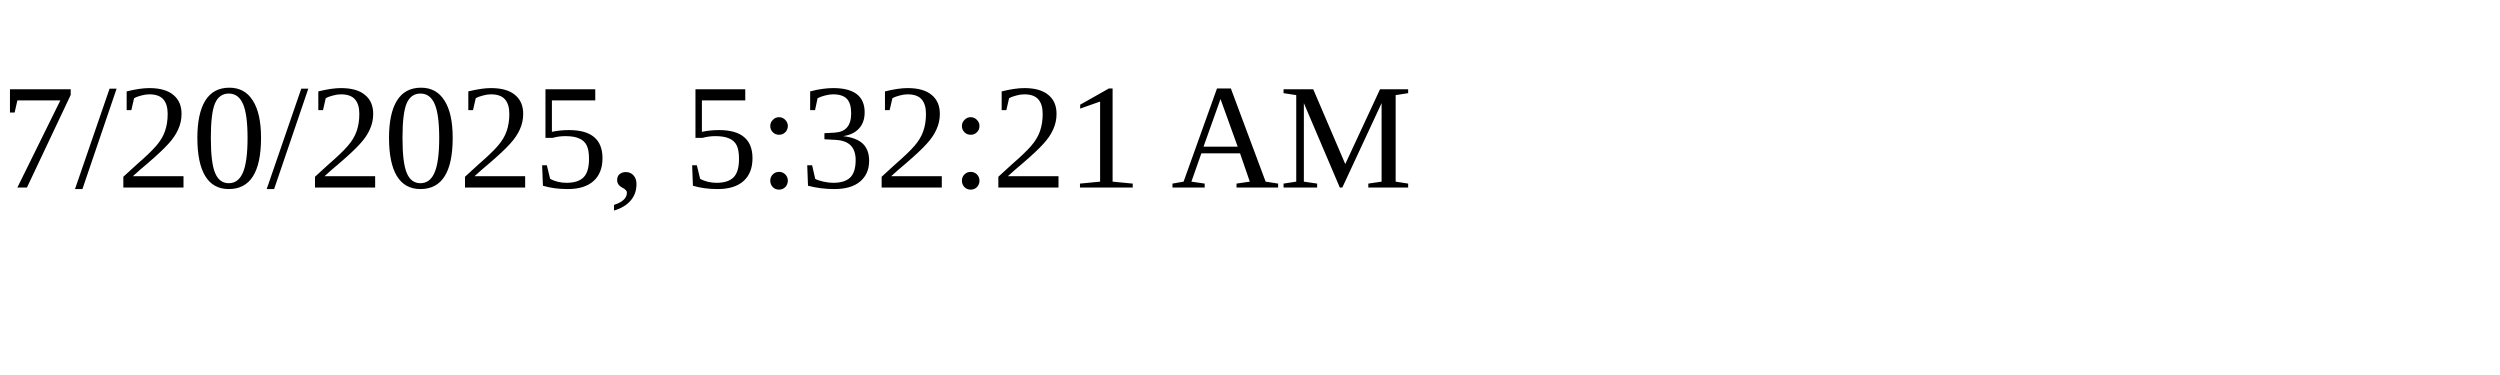
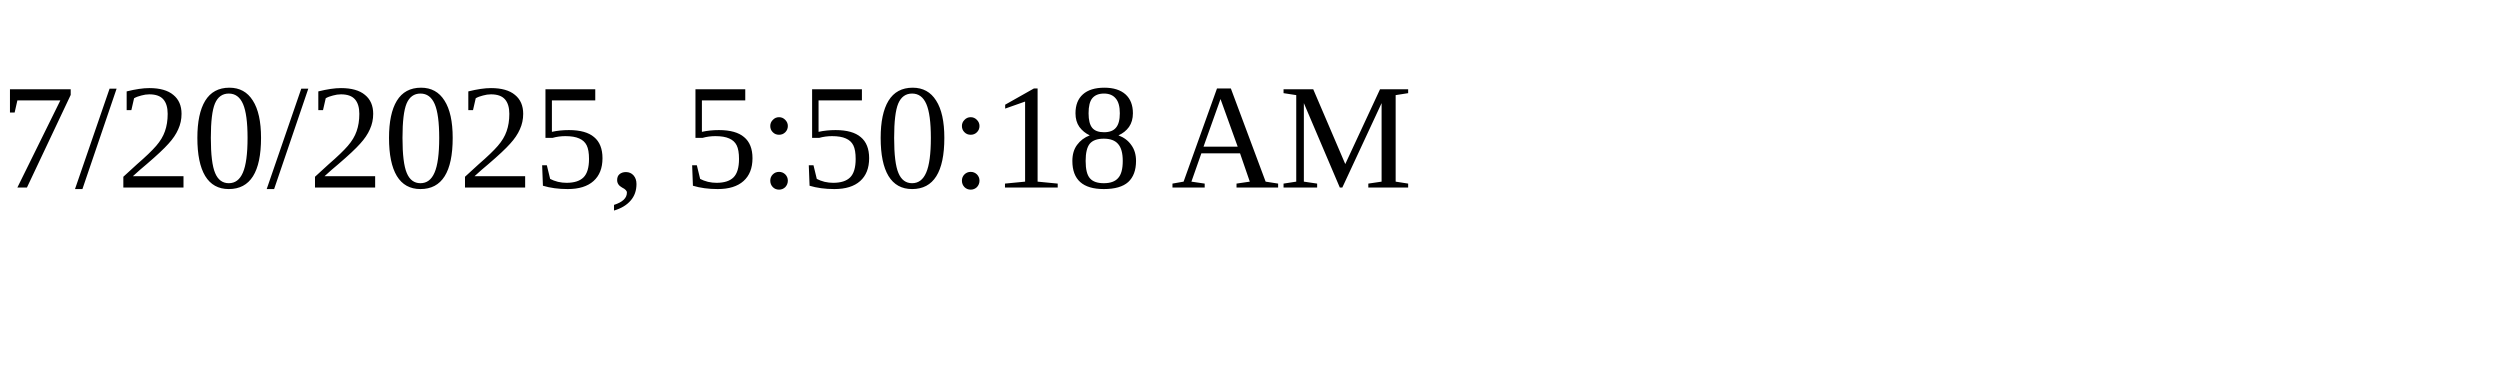
<svg xmlns="http://www.w3.org/2000/svg" height="30" width="200">
-   <text x="0" y="15">7/20/2025, 5:32:21 AM</text>
+   <text x="0" y="15">7/20/2025, 5:50:18 AM</text>
</svg>
